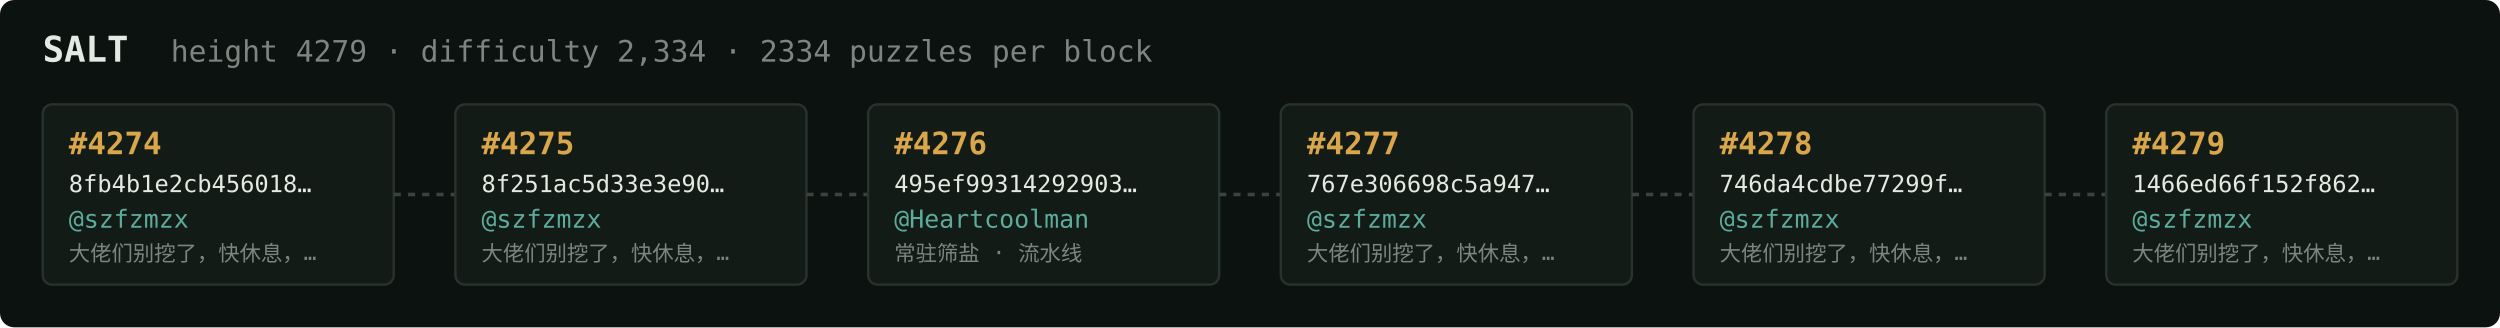
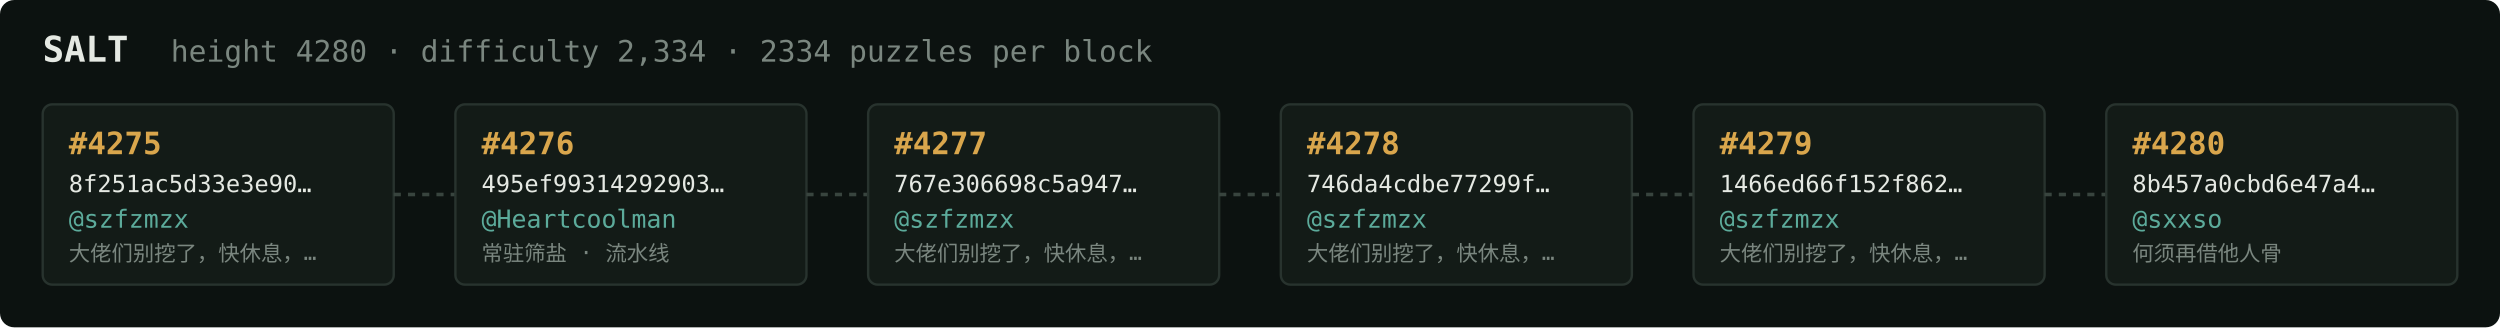
<svg xmlns="http://www.w3.org/2000/svg" width="1054" height="138" viewBox="0 0 1054 138" font-family="ui-monospace,SFMono-Regular,Menlo,monospace">
  <rect fill="#0c1210" width="1054" height="138" rx="6" />
  <text x="18" y="26" fill="#e5e9e3" font-size="15" font-weight="700">SALT</text>
-   <text x="72" y="26" fill="#7a867f" font-size="12.5">height 4279 · difficulty 2,334 · 2334 puzzles per block</text>
+   <text x="72" y="26" fill="#7a867f" font-size="12.5">height 4280 · difficulty 2,334 · 2334 puzzles per block</text>
  <rect x="18" y="44" width="148" height="76" rx="4" fill="#131b17" stroke="#28332e" stroke-width="1" />
-   <text x="29" y="65" fill="#d9a64c" font-size="13" font-weight="700">#4274</text>
-   <text x="29" y="81" fill="#e5e9e3" font-size="10">8fb4b1e2cb456018…</text>
+   <text x="29" y="65" fill="#d9a64c" font-size="13" font-weight="700">#4275</text>
+   <text x="29" y="81" fill="#e5e9e3" font-size="10">8f251ac5d33e3e90…</text>
  <text x="29" y="96" fill="#5cab9b" font-size="10.5">@szfzmzx</text>
  <text x="29" y="110" fill="#7a867f" font-size="9">大佬们别挖了，快休息，…</text>
  <line x1="166" y1="82.0" x2="192" y2="82.0" stroke="#38443e" stroke-width="1.5" stroke-dasharray="3 3" />
  <rect x="192" y="44" width="148" height="76" rx="4" fill="#131b17" stroke="#28332e" stroke-width="1" />
-   <text x="203" y="65" fill="#d9a64c" font-size="13" font-weight="700">#4275</text>
-   <text x="203" y="81" fill="#e5e9e3" font-size="10">8f251ac5d33e3e90…</text>
-   <text x="203" y="96" fill="#5cab9b" font-size="10.5">@szfzmzx</text>
-   <text x="203" y="110" fill="#7a867f" font-size="9">大佬们别挖了，快休息，…</text>
+   <text x="203" y="65" fill="#d9a64c" font-size="13" font-weight="700">#4276</text>
+   <text x="203" y="81" fill="#e5e9e3" font-size="10">495ef99314292903…</text>
+   <text x="203" y="96" fill="#5cab9b" font-size="10.5">@Heartcoolman</text>
+   <text x="203" y="110" fill="#7a867f" font-size="9">常驻筛盐 · 流水线</text>
  <line x1="340" y1="82.0" x2="366" y2="82.0" stroke="#38443e" stroke-width="1.5" stroke-dasharray="3 3" />
  <rect x="366" y="44" width="148" height="76" rx="4" fill="#131b17" stroke="#28332e" stroke-width="1" />
-   <text x="377" y="65" fill="#d9a64c" font-size="13" font-weight="700">#4276</text>
-   <text x="377" y="81" fill="#e5e9e3" font-size="10">495ef99314292903…</text>
-   <text x="377" y="96" fill="#5cab9b" font-size="10.5">@Heartcoolman</text>
-   <text x="377" y="110" fill="#7a867f" font-size="9">常驻筛盐 · 流水线</text>
+   <text x="377" y="65" fill="#d9a64c" font-size="13" font-weight="700">#4277</text>
+   <text x="377" y="81" fill="#e5e9e3" font-size="10">767e306698c5a947…</text>
+   <text x="377" y="96" fill="#5cab9b" font-size="10.5">@szfzmzx</text>
+   <text x="377" y="110" fill="#7a867f" font-size="9">大佬们别挖了，快休息，…</text>
  <line x1="514" y1="82.0" x2="540" y2="82.0" stroke="#38443e" stroke-width="1.5" stroke-dasharray="3 3" />
  <rect x="540" y="44" width="148" height="76" rx="4" fill="#131b17" stroke="#28332e" stroke-width="1" />
-   <text x="551" y="65" fill="#d9a64c" font-size="13" font-weight="700">#4277</text>
-   <text x="551" y="81" fill="#e5e9e3" font-size="10">767e306698c5a947…</text>
+   <text x="551" y="65" fill="#d9a64c" font-size="13" font-weight="700">#4278</text>
+   <text x="551" y="81" fill="#e5e9e3" font-size="10">746da4cdbe77299f…</text>
  <text x="551" y="96" fill="#5cab9b" font-size="10.5">@szfzmzx</text>
  <text x="551" y="110" fill="#7a867f" font-size="9">大佬们别挖了，快休息，…</text>
  <line x1="688" y1="82.0" x2="714" y2="82.0" stroke="#38443e" stroke-width="1.5" stroke-dasharray="3 3" />
  <rect x="714" y="44" width="148" height="76" rx="4" fill="#131b17" stroke="#28332e" stroke-width="1" />
-   <text x="725" y="65" fill="#d9a64c" font-size="13" font-weight="700">#4278</text>
-   <text x="725" y="81" fill="#e5e9e3" font-size="10">746da4cdbe77299f…</text>
+   <text x="725" y="65" fill="#d9a64c" font-size="13" font-weight="700">#4279</text>
+   <text x="725" y="81" fill="#e5e9e3" font-size="10">1466ed66f152f862…</text>
  <text x="725" y="96" fill="#5cab9b" font-size="10.5">@szfzmzx</text>
  <text x="725" y="110" fill="#7a867f" font-size="9">大佬们别挖了，快休息，…</text>
  <line x1="862" y1="82.0" x2="888" y2="82.0" stroke="#38443e" stroke-width="1.5" stroke-dasharray="3 3" />
  <rect x="888" y="44" width="148" height="76" rx="4" fill="#131b17" stroke="#28332e" stroke-width="1" />
-   <text x="899" y="65" fill="#d9a64c" font-size="13" font-weight="700">#4279</text>
-   <text x="899" y="81" fill="#e5e9e3" font-size="10">1466ed66f152f862…</text>
-   <text x="899" y="96" fill="#5cab9b" font-size="10.5">@szfzmzx</text>
-   <text x="899" y="110" fill="#7a867f" font-size="9">大佬们别挖了，快休息，…</text>
+   <text x="899" y="65" fill="#d9a64c" font-size="13" font-weight="700">#4280</text>
+   <text x="899" y="81" fill="#e5e9e3" font-size="10">8b457a0cbd6e47a4…</text>
+   <text x="899" y="96" fill="#5cab9b" font-size="10.5">@sxxso</text>
+   <text x="899" y="110" fill="#7a867f" font-size="9">何须再借他人骨</text>
</svg>
